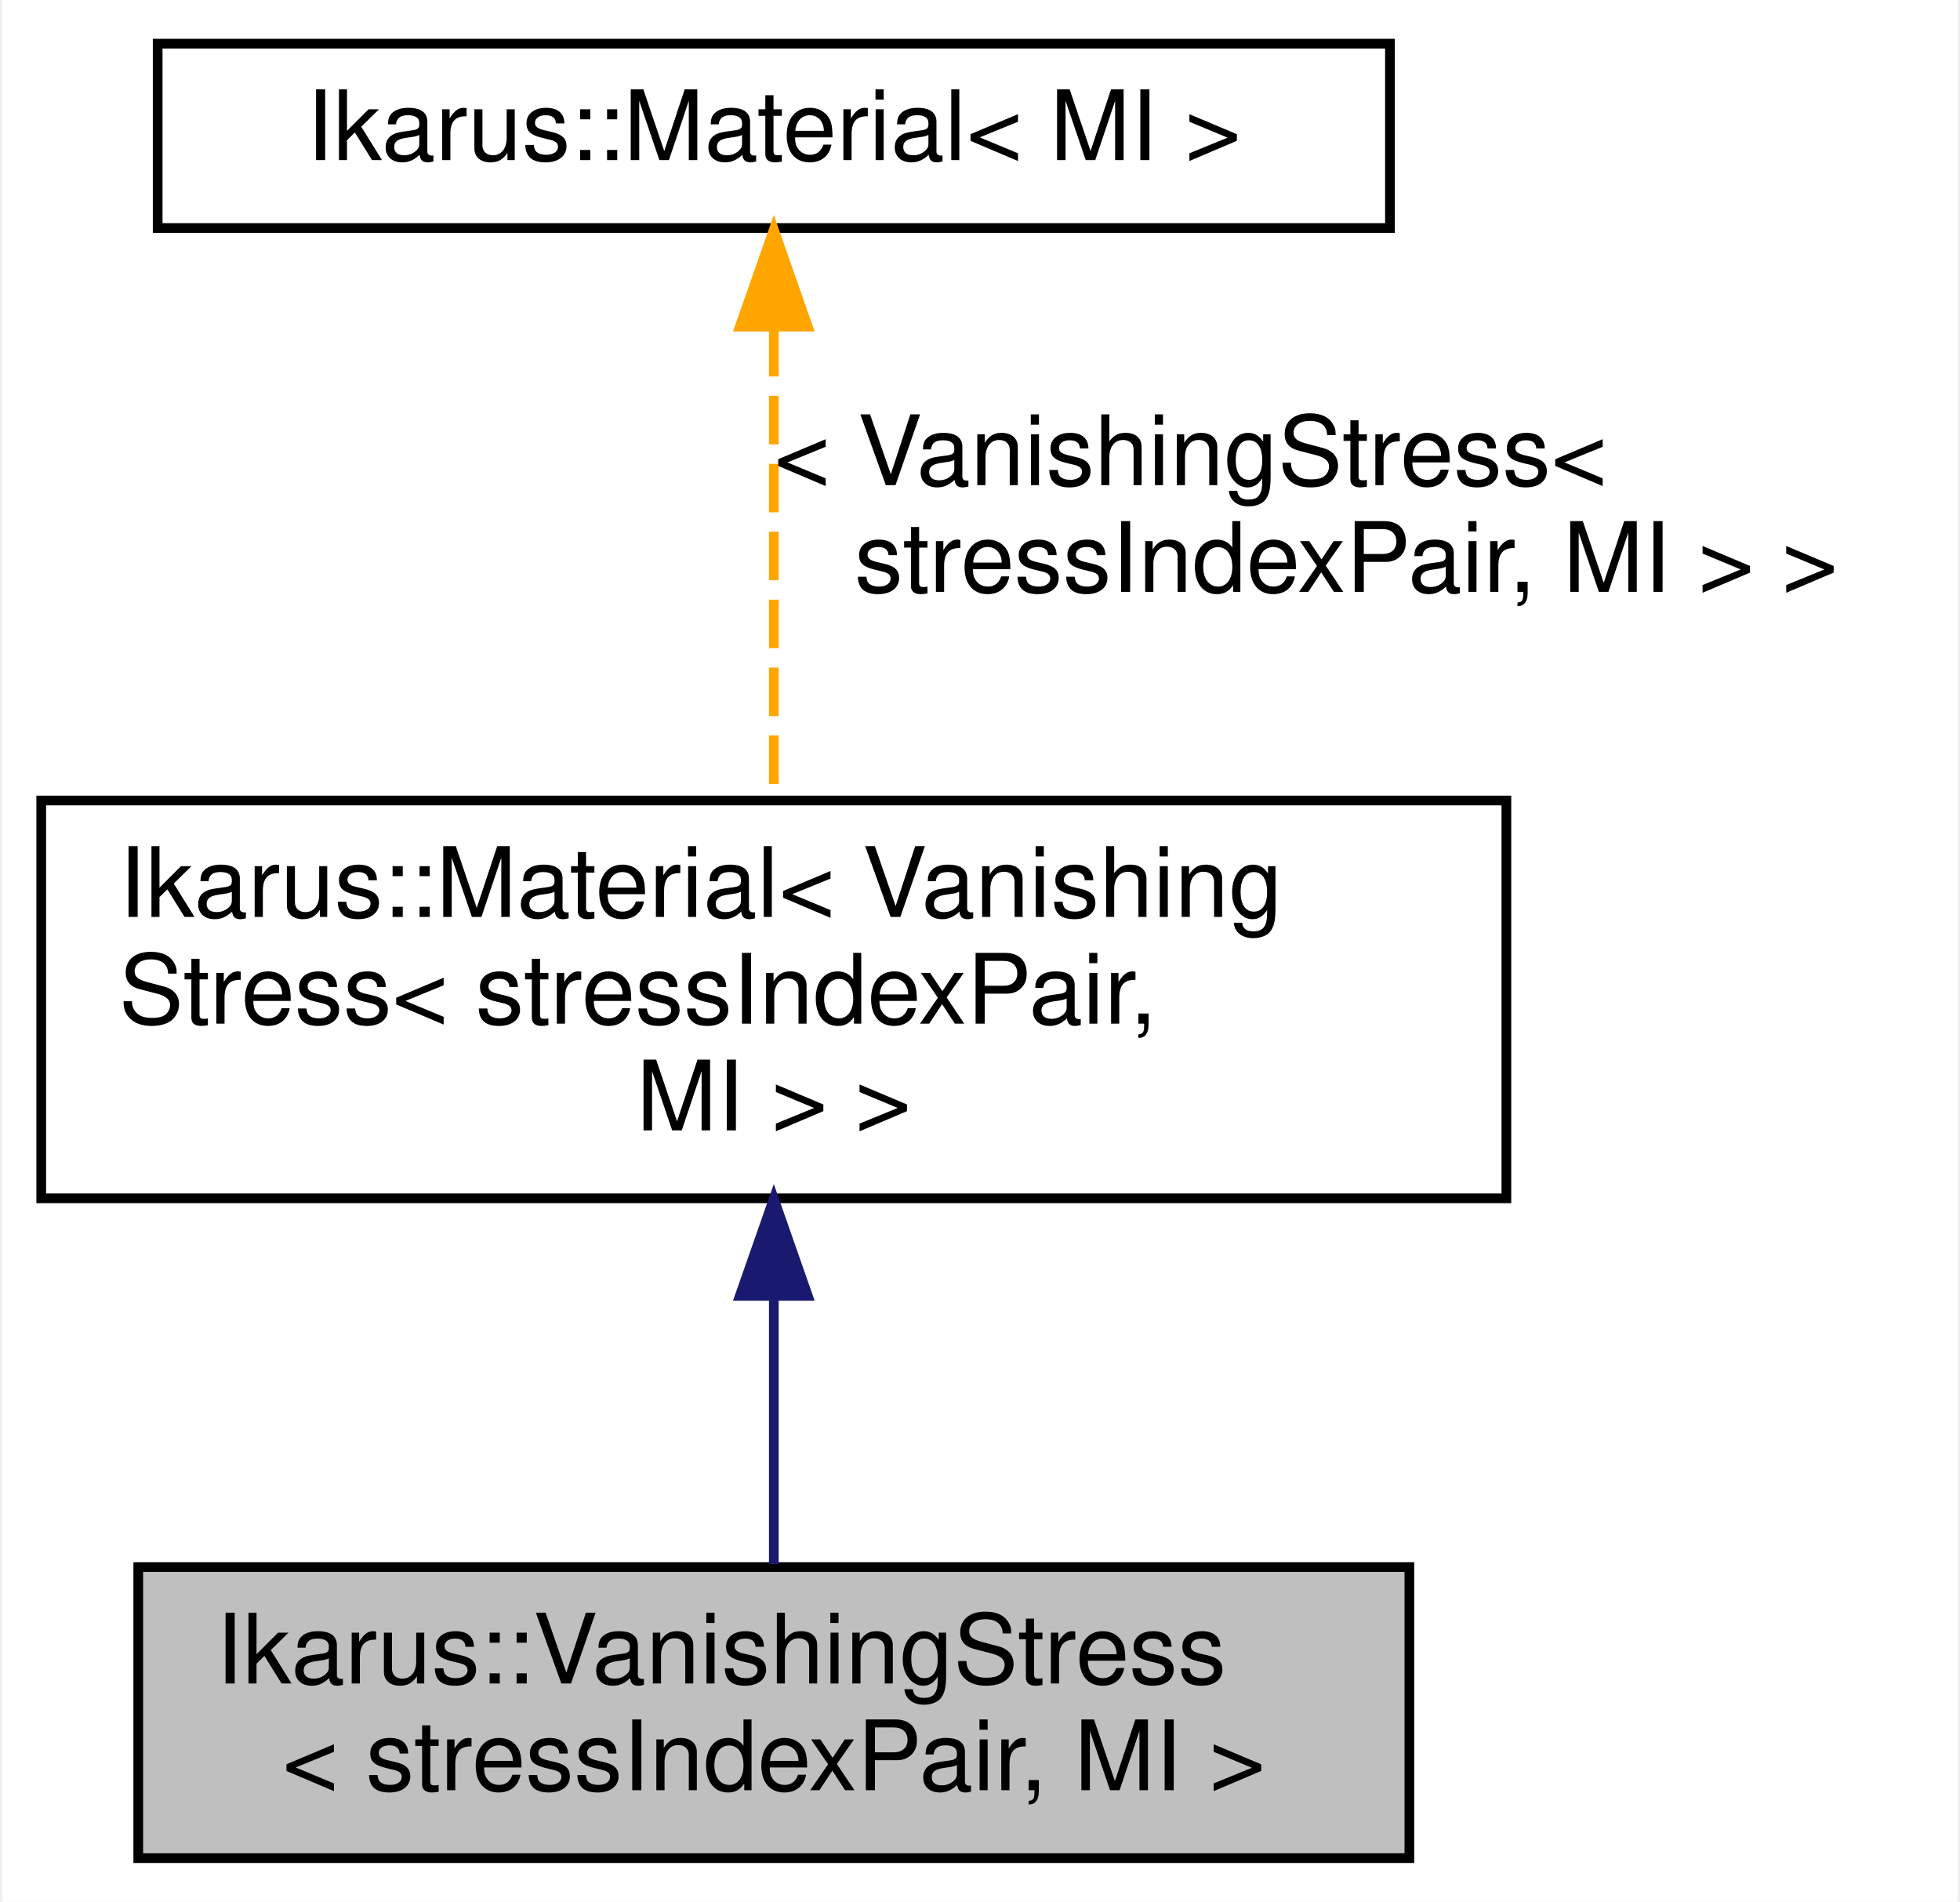
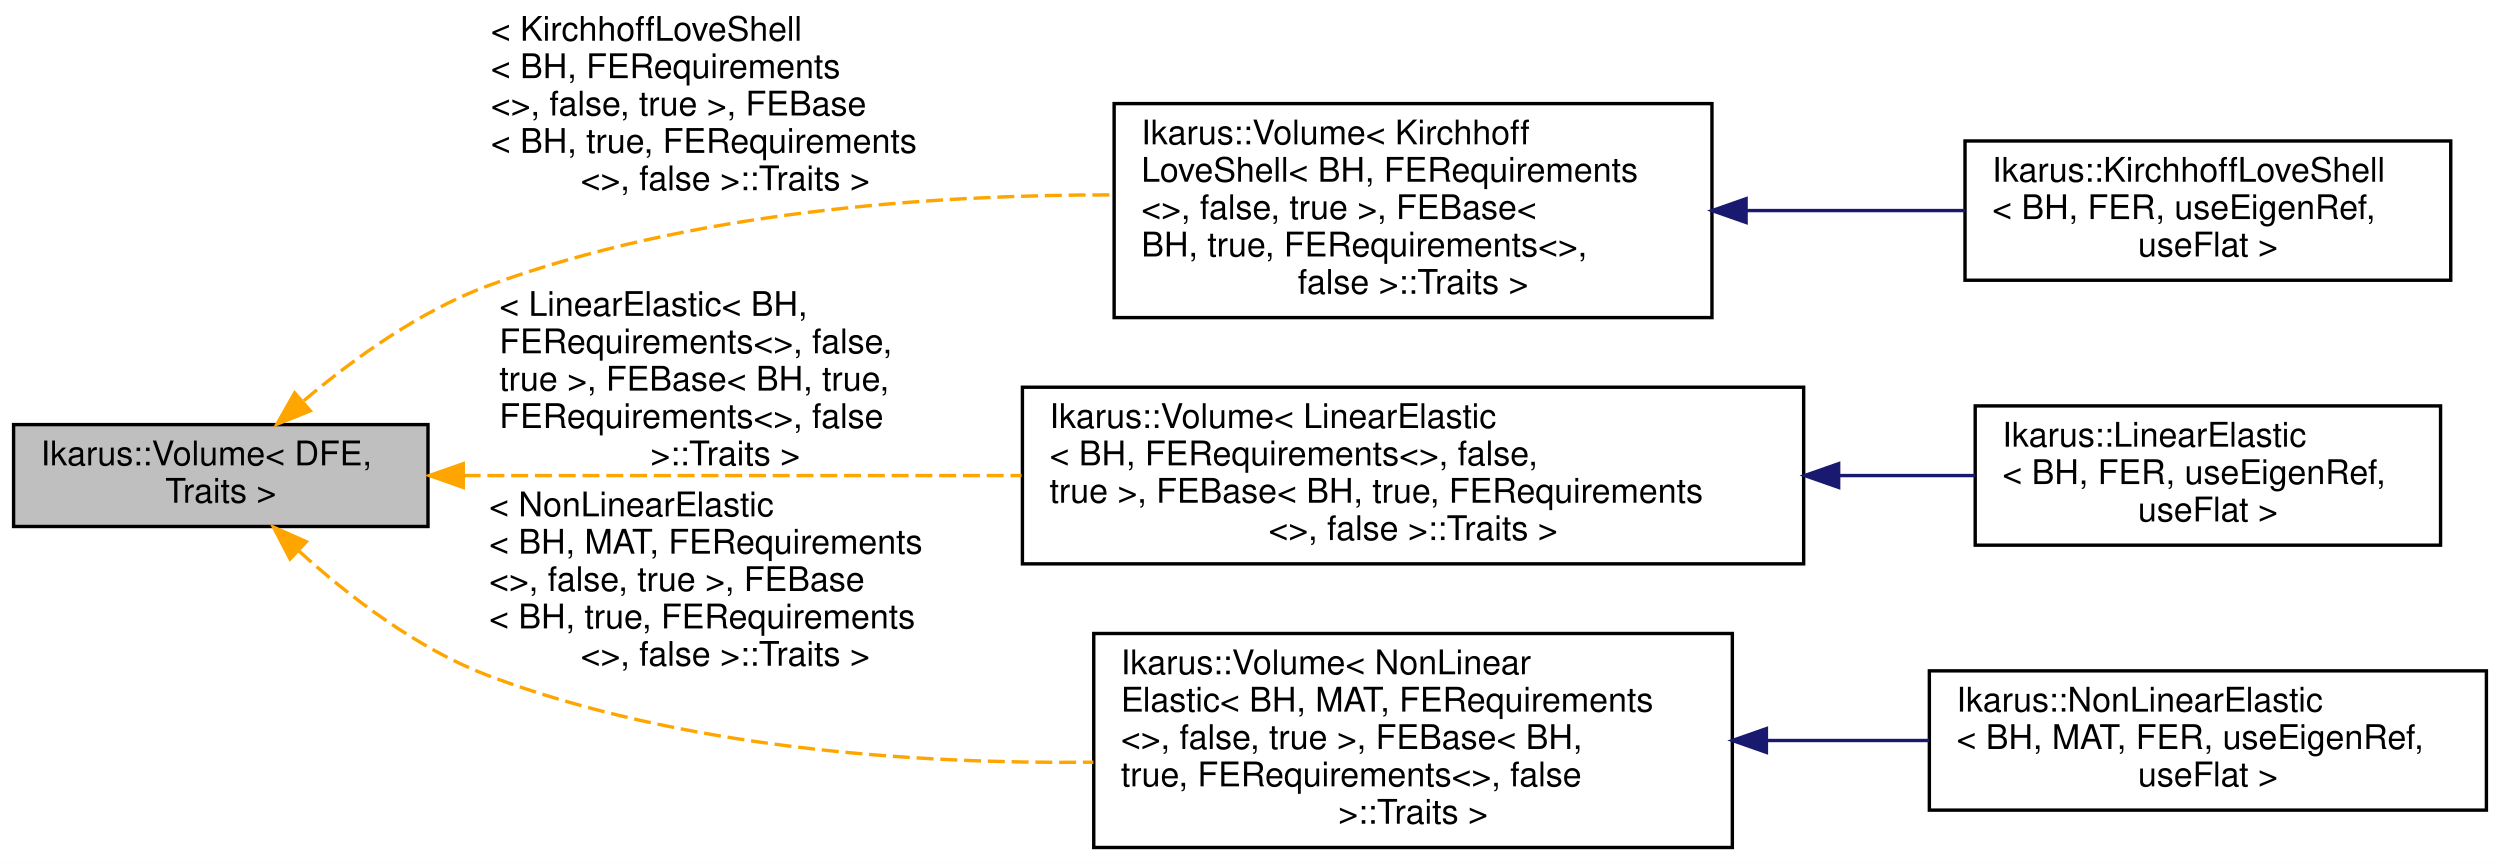
- <svg xmlns="http://www.w3.org/2000/svg" xmlns:xlink="http://www.w3.org/1999/xlink" width="202pt" height="196pt" viewBox="0.00 0.00 201.50 196.00">
-   <g id="graph0" class="graph" transform="scale(1 1) rotate(0) translate(4 192)">
-     <polygon fill="white" stroke="transparent" points="-4,4 -4,-192 197.5,-192 197.5,4 -4,4" />
+ <svg xmlns="http://www.w3.org/2000/svg" xmlns:xlink="http://www.w3.org/1999/xlink" width="736pt" height="254pt" viewBox="0.00 0.00 736.00 254.00">
+   <g id="graph0" class="graph" transform="scale(1 1) rotate(0) translate(4 250)">
+     <polygon fill="white" stroke="transparent" points="-4,4 -4,-250 732,-250 732,4 -4,4" />
    <g id="node1" class="node">
      <g id="a_node1">
-         <a xlink:title="VanishingStress material model that enforces stress components to be zero.">
-           <polygon fill="#bfbfbf" stroke="black" points="10,-0.5 10,-30.5 141,-30.5 141,-0.5 10,-0.5" />
-           <text text-anchor="start" x="18" y="-18.5" font-family="Helvetica,sans-Serif" font-size="10.00">Ikarus::VanishingStress</text>
-           <text text-anchor="middle" x="75.5" y="-7.5" font-family="Helvetica,sans-Serif" font-size="10.00">&lt; stressIndexPair, MI &gt;</text>
+         <a xlink:title="Volume class represents distributed volume load that can be applied.">
+           <polygon fill="#bfbfbf" stroke="black" points="0,-95 0,-125 122,-125 122,-95 0,-95" />
+           <text text-anchor="start" x="8" y="-113" font-family="Helvetica,sans-Serif" font-size="10.00">Ikarus::Volume&lt; DFE,</text>
+           <text text-anchor="middle" x="61" y="-102" font-family="Helvetica,sans-Serif" font-size="10.00"> Traits &gt;</text>
        </a>
      </g>
    </g>
    <g id="node2" class="node">
      <g id="a_node2">
-         <a xlink:href="a01316.html" target="_top" xlink:title=" ">
-           <polygon fill="white" stroke="black" points="0,-68.5 0,-109.5 151,-109.5 151,-68.5 0,-68.5" />
-           <text text-anchor="start" x="8" y="-97.5" font-family="Helvetica,sans-Serif" font-size="10.00">Ikarus::Material&lt; Vanishing</text>
-           <text text-anchor="start" x="8" y="-86.5" font-family="Helvetica,sans-Serif" font-size="10.00">Stress&lt; stressIndexPair,</text>
-           <text text-anchor="middle" x="75.5" y="-75.5" font-family="Helvetica,sans-Serif" font-size="10.00"> MI &gt; &gt;</text>
+         <a xlink:href="a01336.html" target="_top" xlink:title=" ">
+           <polygon fill="white" stroke="black" points="324,-156.5 324,-219.5 500,-219.5 500,-156.5 324,-156.5" />
+           <text text-anchor="start" x="332" y="-207.5" font-family="Helvetica,sans-Serif" font-size="10.00">Ikarus::Volume&lt; Kirchhoff</text>
+           <text text-anchor="start" x="332" y="-196.5" font-family="Helvetica,sans-Serif" font-size="10.00">LoveShell&lt; BH, FERequirements</text>
+           <text text-anchor="start" x="332" y="-185.5" font-family="Helvetica,sans-Serif" font-size="10.00">&lt;&gt;, false, true &gt;, FEBase&lt;</text>
+           <text text-anchor="start" x="332" y="-174.5" font-family="Helvetica,sans-Serif" font-size="10.00"> BH, true, FERequirements&lt;&gt;,</text>
+           <text text-anchor="middle" x="412" y="-163.5" font-family="Helvetica,sans-Serif" font-size="10.00"> false &gt;::Traits &gt;</text>
        </a>
      </g>
    </g>
    <g id="edge1" class="edge">
-       <path fill="none" stroke="midnightblue" d="M75.5,-58.16C75.5,-48.69 75.5,-38.65 75.5,-30.8" />
-       <polygon fill="midnightblue" stroke="midnightblue" points="72,-58.46 75.5,-68.46 79,-58.46 72,-58.46" />
+       <path fill="none" stroke="orange" stroke-dasharray="5,2" d="M85.45,-132.04C99.99,-144.3 119.72,-158.56 140,-166 198.82,-187.59 269.51,-192.71 323.94,-192.63" />
+       <polygon fill="orange" stroke="orange" points="87.35,-129.06 77.52,-125.11 82.75,-134.33 87.35,-129.06" />
+       <text text-anchor="start" x="140.5" y="-238" font-family="Helvetica,sans-Serif" font-size="10.00"> &lt; KirchhoffLoveShell</text>
+       <text text-anchor="start" x="140.5" y="-227" font-family="Helvetica,sans-Serif" font-size="10.00">&lt; BH, FERequirements</text>
+       <text text-anchor="start" x="140.5" y="-216" font-family="Helvetica,sans-Serif" font-size="10.00">&lt;&gt;, false, true &gt;, FEBase</text>
+       <text text-anchor="start" x="140.5" y="-205" font-family="Helvetica,sans-Serif" font-size="10.00">&lt; BH, true, FERequirements</text>
+       <text text-anchor="middle" x="209.5" y="-194" font-family="Helvetica,sans-Serif" font-size="10.00">&lt;&gt;, false &gt;::Traits &gt;</text>
+     </g>
+     <g id="node4" class="node">
+       <g id="a_node4">
+         <a xlink:href="a01336.html" target="_top" xlink:title=" ">
+           <polygon fill="white" stroke="black" points="297,-84 297,-136 527,-136 527,-84 297,-84" />
+           <text text-anchor="start" x="305" y="-124" font-family="Helvetica,sans-Serif" font-size="10.00">Ikarus::Volume&lt; LinearElastic</text>
+           <text text-anchor="start" x="305" y="-113" font-family="Helvetica,sans-Serif" font-size="10.00">&lt; BH, FERequirements&lt;&gt;, false,</text>
+           <text text-anchor="start" x="305" y="-102" font-family="Helvetica,sans-Serif" font-size="10.00"> true &gt;, FEBase&lt; BH, true, FERequirements</text>
+           <text text-anchor="middle" x="412" y="-91" font-family="Helvetica,sans-Serif" font-size="10.00">&lt;&gt;, false &gt;::Traits &gt;</text>
+         </a>
+       </g>
+     </g>
+     <g id="edge3" class="edge">
+       <path fill="none" stroke="orange" stroke-dasharray="5,2" d="M132.49,-110C179.58,-110 242.58,-110 296.75,-110" />
+       <polygon fill="orange" stroke="orange" points="132.39,-106.5 122.39,-110 132.39,-113.5 132.39,-106.5" />
+       <text text-anchor="start" x="143" y="-157" font-family="Helvetica,sans-Serif" font-size="10.00"> &lt; LinearElastic&lt; BH,</text>
+       <text text-anchor="start" x="143" y="-146" font-family="Helvetica,sans-Serif" font-size="10.00"> FERequirements&lt;&gt;, false,</text>
+       <text text-anchor="start" x="143" y="-135" font-family="Helvetica,sans-Serif" font-size="10.00"> true &gt;, FEBase&lt; BH, true,</text>
+       <text text-anchor="start" x="143" y="-124" font-family="Helvetica,sans-Serif" font-size="10.00"> FERequirements&lt;&gt;, false</text>
+       <text text-anchor="middle" x="209.5" y="-113" font-family="Helvetica,sans-Serif" font-size="10.00"> &gt;::Traits &gt;</text>
+     </g>
+     <g id="node6" class="node">
+       <g id="a_node6">
+         <a xlink:href="a01336.html" target="_top" xlink:title=" ">
+           <polygon fill="white" stroke="black" points="318,-0.5 318,-63.5 506,-63.5 506,-0.5 318,-0.5" />
+           <text text-anchor="start" x="326" y="-51.5" font-family="Helvetica,sans-Serif" font-size="10.00">Ikarus::Volume&lt; NonLinear</text>
+           <text text-anchor="start" x="326" y="-40.5" font-family="Helvetica,sans-Serif" font-size="10.00">Elastic&lt; BH, MAT, FERequirements</text>
+           <text text-anchor="start" x="326" y="-29.5" font-family="Helvetica,sans-Serif" font-size="10.00">&lt;&gt;, false, true &gt;, FEBase&lt; BH,</text>
+           <text text-anchor="start" x="326" y="-18.5" font-family="Helvetica,sans-Serif" font-size="10.00"> true, FERequirements&lt;&gt;, false</text>
+           <text text-anchor="middle" x="412" y="-7.5" font-family="Helvetica,sans-Serif" font-size="10.00"> &gt;::Traits &gt;</text>
+         </a>
+       </g>
+     </g>
+     <g id="edge5" class="edge">
+       <path fill="none" stroke="orange" stroke-dasharray="5,2" d="M83.97,-87.81C98.53,-74.62 118.81,-58.95 140,-51 196.53,-29.8 264.28,-25.05 317.89,-25.6" />
+       <polygon fill="orange" stroke="orange" points="81.4,-85.43 76.5,-94.82 86.18,-90.53 81.4,-85.43" />
+       <text text-anchor="start" x="140" y="-98" font-family="Helvetica,sans-Serif" font-size="10.00"> &lt; NonLinearElastic</text>
+       <text text-anchor="start" x="140" y="-87" font-family="Helvetica,sans-Serif" font-size="10.00">&lt; BH, MAT, FERequirements</text>
+       <text text-anchor="start" x="140" y="-76" font-family="Helvetica,sans-Serif" font-size="10.00">&lt;&gt;, false, true &gt;, FEBase</text>
+       <text text-anchor="start" x="140" y="-65" font-family="Helvetica,sans-Serif" font-size="10.00">&lt; BH, true, FERequirements</text>
+       <text text-anchor="middle" x="209.5" y="-54" font-family="Helvetica,sans-Serif" font-size="10.00">&lt;&gt;, false &gt;::Traits &gt;</text>
    </g>
    <g id="node3" class="node">
      <g id="a_node3">
-         <a xlink:href="a01316.html" target="_top" xlink:title="Interface classf or materials.">
-           <polygon fill="white" stroke="black" points="12,-168.5 12,-187.5 139,-187.5 139,-168.5 12,-168.5" />
-           <text text-anchor="middle" x="75.5" y="-175.5" font-family="Helvetica,sans-Serif" font-size="10.00">Ikarus::Material&lt; MI &gt;</text>
+         <a xlink:href="a01320.html" target="_top" xlink:title="Kirchhoff-Love shell finite element class.">
+           <polygon fill="white" stroke="black" points="574.5,-167.5 574.5,-208.5 717.5,-208.5 717.5,-167.5 574.5,-167.5" />
+           <text text-anchor="start" x="582.5" y="-196.5" font-family="Helvetica,sans-Serif" font-size="10.00">Ikarus::KirchhoffLoveShell</text>
+           <text text-anchor="start" x="582.5" y="-185.5" font-family="Helvetica,sans-Serif" font-size="10.00">&lt; BH, FER, useEigenRef,</text>
+           <text text-anchor="middle" x="646" y="-174.5" font-family="Helvetica,sans-Serif" font-size="10.00"> useFlat &gt;</text>
        </a>
      </g>
    </g>
    <g id="edge2" class="edge">
-       <path fill="none" stroke="orange" stroke-dasharray="5,2" d="M75.5,-158.2C75.5,-143.88 75.5,-124.21 75.5,-109.68" />
-       <polygon fill="orange" stroke="orange" points="72,-158.34 75.5,-168.34 79,-158.34 72,-158.34" />
-       <text text-anchor="start" x="75.5" y="-142" font-family="Helvetica,sans-Serif" font-size="10.00"> &lt; VanishingStress&lt;</text>
-       <text text-anchor="middle" x="134.5" y="-131" font-family="Helvetica,sans-Serif" font-size="10.00"> stressIndexPair, MI &gt; &gt;</text>
+       <path fill="none" stroke="midnightblue" d="M510.21,-188C531.77,-188 554.22,-188 574.47,-188" />
+       <polygon fill="midnightblue" stroke="midnightblue" points="510.05,-184.5 500.05,-188 510.05,-191.5 510.05,-184.5" />
+     </g>
+     <g id="node5" class="node">
+       <g id="a_node5">
+         <a xlink:href="a01328.html" target="_top" xlink:title="LinearElastic class represents a linear elastic finite element.">
+           <polygon fill="white" stroke="black" points="577.5,-89.5 577.5,-130.5 714.5,-130.5 714.5,-89.5 577.5,-89.5" />
+           <text text-anchor="start" x="585.5" y="-118.5" font-family="Helvetica,sans-Serif" font-size="10.00">Ikarus::LinearElastic</text>
+           <text text-anchor="start" x="585.5" y="-107.5" font-family="Helvetica,sans-Serif" font-size="10.00">&lt; BH, FER, useEigenRef,</text>
+           <text text-anchor="middle" x="646" y="-96.5" font-family="Helvetica,sans-Serif" font-size="10.00"> useFlat &gt;</text>
+         </a>
+       </g>
+     </g>
+     <g id="edge4" class="edge">
+       <path fill="none" stroke="midnightblue" d="M537.35,-110C551.12,-110 564.74,-110 577.42,-110" />
+       <polygon fill="midnightblue" stroke="midnightblue" points="537.3,-106.5 527.3,-110 537.3,-113.5 537.3,-106.5" />
+     </g>
+     <g id="node7" class="node">
+       <g id="a_node7">
+         <a xlink:href="a01368.html" target="_top" xlink:title="NonLinearElastic class represents a non-linear elastic finite element.">
+           <polygon fill="white" stroke="black" points="564,-11.5 564,-52.5 728,-52.5 728,-11.5 564,-11.5" />
+           <text text-anchor="start" x="572" y="-40.5" font-family="Helvetica,sans-Serif" font-size="10.00">Ikarus::NonLinearElastic</text>
+           <text text-anchor="start" x="572" y="-29.5" font-family="Helvetica,sans-Serif" font-size="10.00">&lt; BH, MAT, FER, useEigenRef,</text>
+           <text text-anchor="middle" x="646" y="-18.5" font-family="Helvetica,sans-Serif" font-size="10.00"> useFlat &gt;</text>
+         </a>
+       </g>
+     </g>
+     <g id="edge6" class="edge">
+       <path fill="none" stroke="midnightblue" d="M516.43,-32C532.34,-32 548.58,-32 563.92,-32" />
+       <polygon fill="midnightblue" stroke="midnightblue" points="516.03,-28.5 506.03,-32 516.03,-35.5 516.03,-28.5" />
    </g>
  </g>
</svg>
